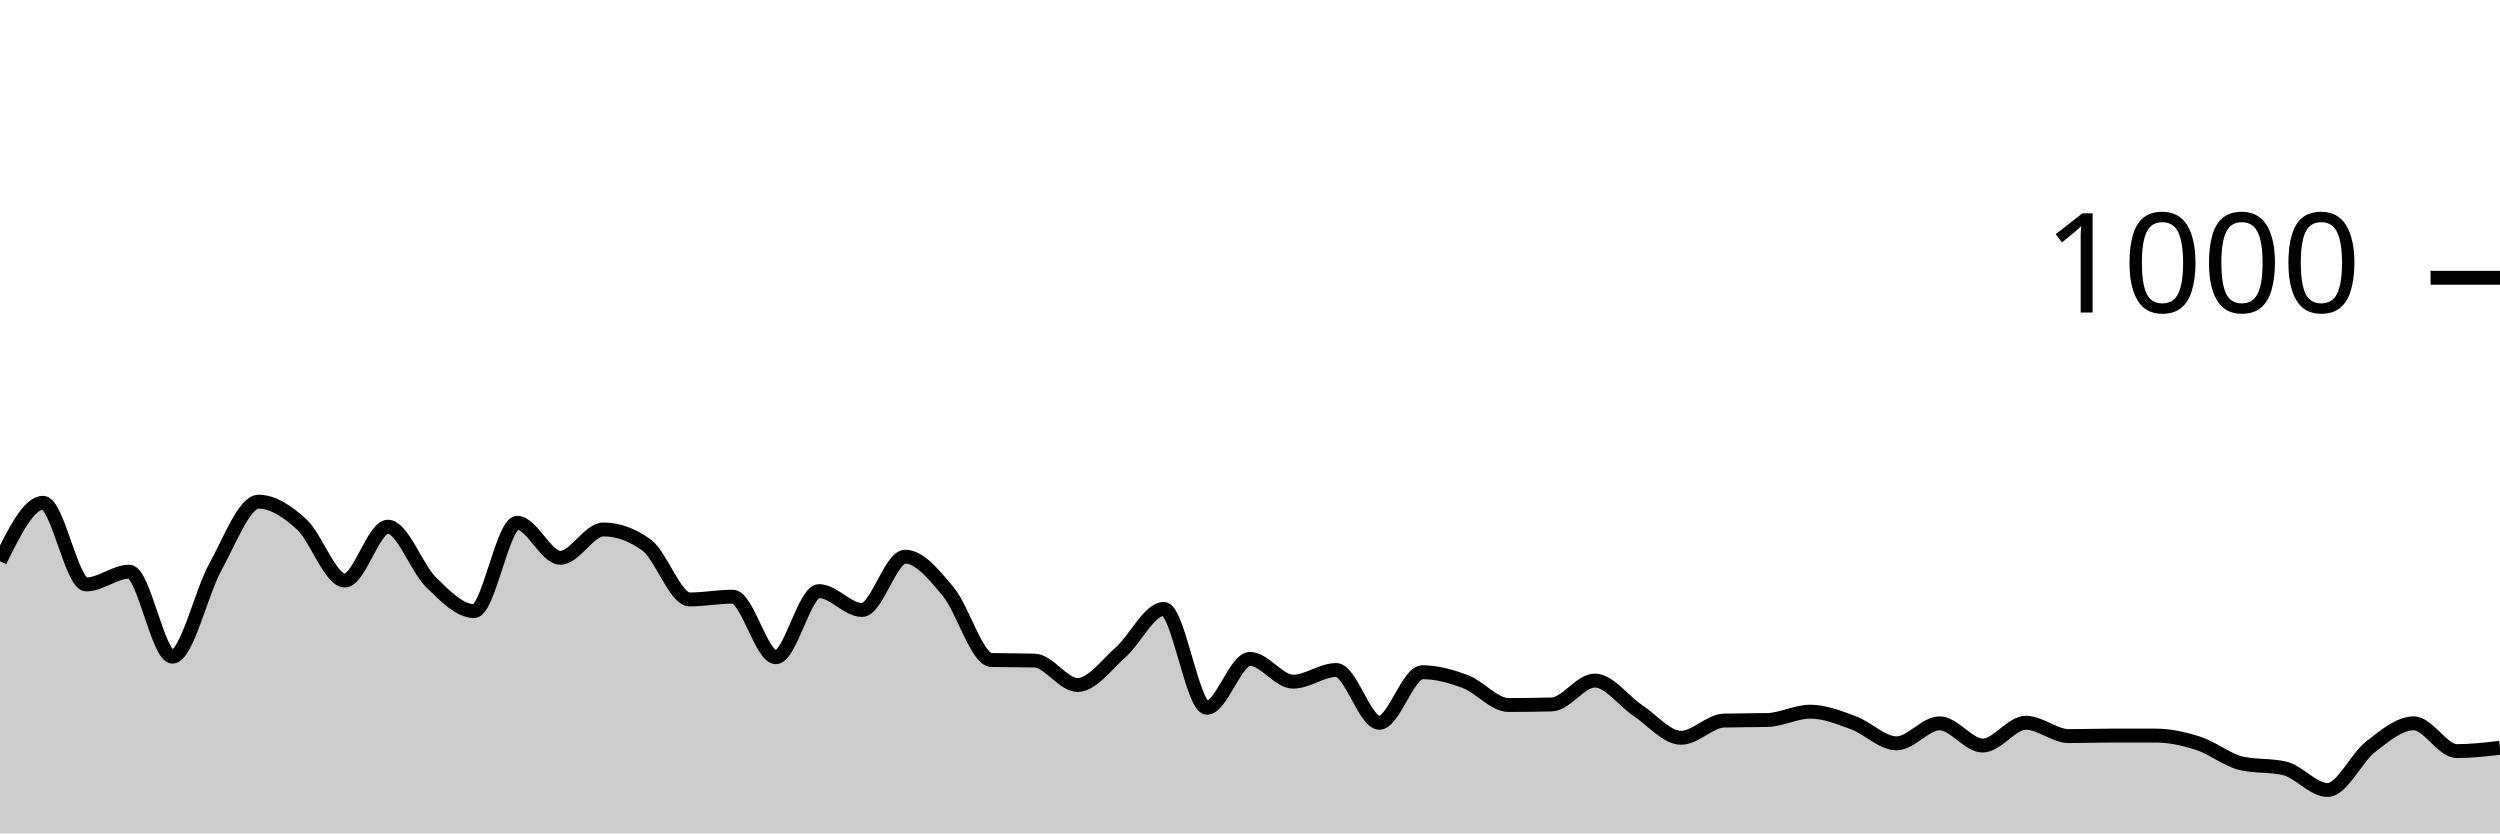
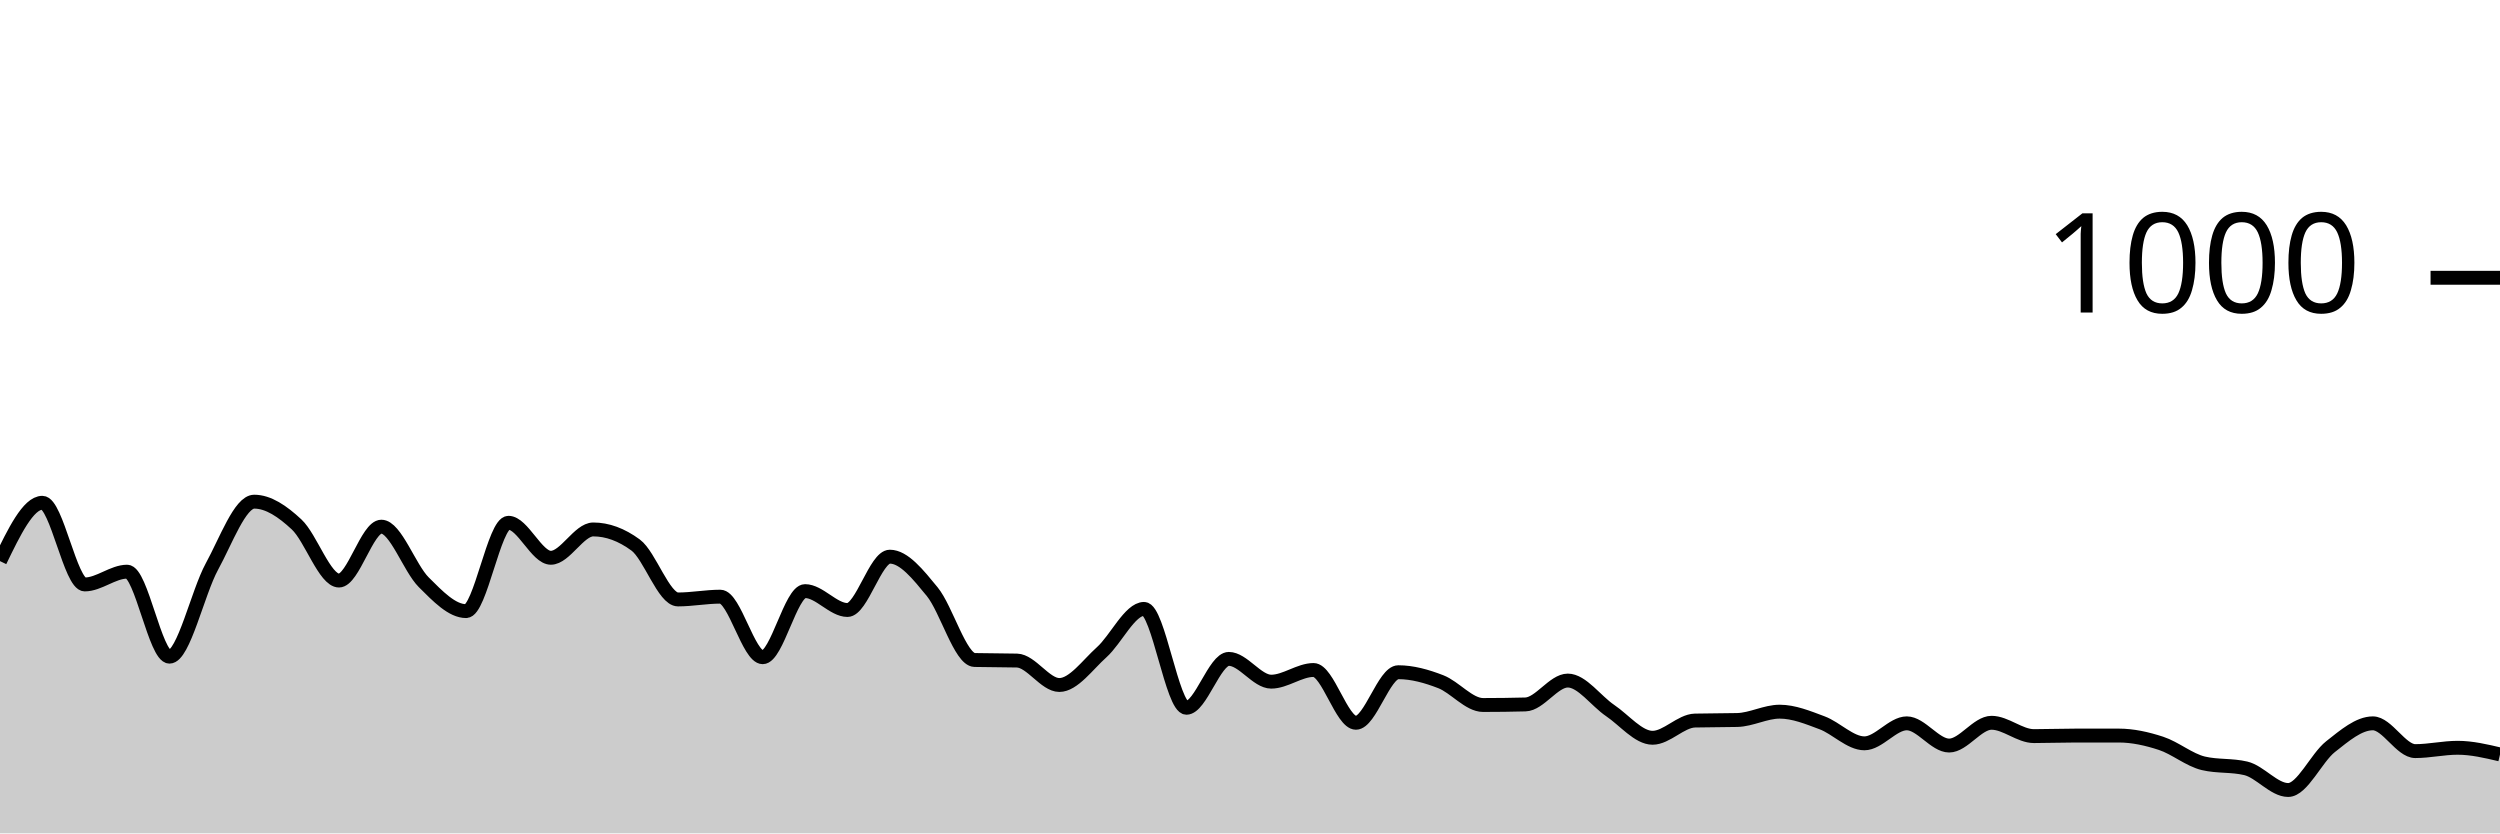
<svg xmlns="http://www.w3.org/2000/svg" viewBox="0 0 180 60">
  <g transform="translate(0,20)">
-     <path class="area" fill="rgba(0, 0, 0, 0.2)" d="M0,20.4C1.034,18.3,2.069,16.2,3.103,16.2C4.138,16.2,5.172,22.08,6.207,22.08C7.241,22.08,8.276,21.16,9.31,21.16C10.345,21.16,11.379,27.28,12.414,27.28C13.448,27.28,14.483,22.66,15.517,20.8C16.552,18.94,17.586,16.12,18.621,16.12C19.655,16.12,20.69,16.813,21.724,17.76C22.759,18.707,23.793,21.8,24.828,21.8C25.862,21.8,26.897,17.92,27.931,17.92C28.966,17.92,30,20.907,31.034,21.92C32.069,22.933,33.103,24,34.138,24C35.172,24,36.207,17.64,37.241,17.64C38.276,17.64,39.31,20.16,40.345,20.16C41.379,20.16,42.414,18.12,43.448,18.12C44.483,18.12,45.517,18.493,46.552,19.24C47.586,19.987,48.621,23.16,49.655,23.16C50.69,23.16,51.724,22.96,52.759,22.96C53.793,22.96,54.828,27.32,55.862,27.32C56.897,27.32,57.931,22.56,58.966,22.56C60,22.56,61.034,23.92,62.069,23.92C63.103,23.92,64.138,20.08,65.172,20.08C66.207,20.08,67.241,21.36,68.276,22.6C69.31,23.84,70.345,27.493,71.379,27.52C72.414,27.547,73.448,27.533,74.483,27.56C75.517,27.587,76.552,29.32,77.586,29.32C78.621,29.32,79.655,27.873,80.69,26.96C81.724,26.047,82.759,23.84,83.793,23.84C84.828,23.84,85.862,30.96,86.897,30.96C87.931,30.96,88.966,27.44,90,27.44C91.034,27.44,92.069,29.08,93.103,29.08C94.138,29.08,95.172,28.24,96.207,28.24C97.241,28.24,98.276,32.04,99.31,32.04C100.345,32.04,101.379,28.4,102.414,28.4C103.448,28.4,104.483,28.687,105.517,29.08C106.552,29.473,107.586,30.76,108.621,30.76C109.655,30.76,110.69,30.747,111.724,30.72C112.759,30.693,113.793,29,114.828,29C115.862,29,116.897,30.473,117.931,31.16C118.966,31.847,120,33.12,121.034,33.12C122.069,33.12,123.103,31.907,124.138,31.88C125.172,31.853,126.207,31.867,127.241,31.84C128.276,31.813,129.31,31.24,130.345,31.24C131.379,31.24,132.414,31.66,133.448,32.04C134.483,32.42,135.517,33.52,136.552,33.52C137.586,33.52,138.621,32.08,139.655,32.08C140.69,32.08,141.724,33.68,142.759,33.68C143.793,33.68,144.828,32.04,145.862,32.04C146.897,32.04,147.931,33,148.966,33C150,33,151.034,32.96,152.069,32.96C153.103,32.96,154.138,32.96,155.172,32.96C156.207,32.96,157.241,33.187,158.276,33.52C159.31,33.853,160.345,34.72,161.379,34.96C162.414,35.2,163.448,35.08,164.483,35.32C165.517,35.56,166.552,36.88,167.586,36.88C168.621,36.88,169.655,34.56,170.69,33.76C171.724,32.96,172.759,32.08,173.793,32.08C174.828,32.08,175.862,34.08,176.897,34.08C177.931,34.08,178.966,33.96,180,33.84L180,40C178.966,40,177.931,40,176.897,40C175.862,40,174.828,40,173.793,40C172.759,40,171.724,40,170.69,40C169.655,40,168.621,40,167.586,40C166.552,40,165.517,40,164.483,40C163.448,40,162.414,40,161.379,40C160.345,40,159.31,40,158.276,40C157.241,40,156.207,40,155.172,40C154.138,40,153.103,40,152.069,40C151.034,40,150,40,148.966,40C147.931,40,146.897,40,145.862,40C144.828,40,143.793,40,142.759,40C141.724,40,140.69,40,139.655,40C138.621,40,137.586,40,136.552,40C135.517,40,134.483,40,133.448,40C132.414,40,131.379,40,130.345,40C129.31,40,128.276,40,127.241,40C126.207,40,125.172,40,124.138,40C123.103,40,122.069,40,121.034,40C120,40,118.966,40,117.931,40C116.897,40,115.862,40,114.828,40C113.793,40,112.759,40,111.724,40C110.69,40,109.655,40,108.621,40C107.586,40,106.552,40,105.517,40C104.483,40,103.448,40,102.414,40C101.379,40,100.345,40,99.31,40C98.276,40,97.241,40,96.207,40C95.172,40,94.138,40,93.103,40C92.069,40,91.034,40,90,40C88.966,40,87.931,40,86.897,40C85.862,40,84.828,40,83.793,40C82.759,40,81.724,40,80.69,40C79.655,40,78.621,40,77.586,40C76.552,40,75.517,40,74.483,40C73.448,40,72.414,40,71.379,40C70.345,40,69.31,40,68.276,40C67.241,40,66.207,40,65.172,40C64.138,40,63.103,40,62.069,40C61.034,40,60,40,58.966,40C57.931,40,56.897,40,55.862,40C54.828,40,53.793,40,52.759,40C51.724,40,50.69,40,49.655,40C48.621,40,47.586,40,46.552,40C45.517,40,44.483,40,43.448,40C42.414,40,41.379,40,40.345,40C39.31,40,38.276,40,37.241,40C36.207,40,35.172,40,34.138,40C33.103,40,32.069,40,31.034,40C30,40,28.966,40,27.931,40C26.897,40,25.862,40,24.828,40C23.793,40,22.759,40,21.724,40C20.69,40,19.655,40,18.621,40C17.586,40,16.552,40,15.517,40C14.483,40,13.448,40,12.414,40C11.379,40,10.345,40,9.31,40C8.276,40,7.241,40,6.207,40C5.172,40,4.138,40,3.103,40C2.069,40,1.034,40,0,40Z" />
-     <path class="line" stroke="black" fill="none" d="M0,20.4C1.034,18.3,2.069,16.2,3.103,16.2C4.138,16.2,5.172,22.08,6.207,22.08C7.241,22.08,8.276,21.16,9.31,21.16C10.345,21.16,11.379,27.28,12.414,27.28C13.448,27.28,14.483,22.66,15.517,20.8C16.552,18.94,17.586,16.12,18.621,16.12C19.655,16.12,20.69,16.813,21.724,17.76C22.759,18.707,23.793,21.8,24.828,21.8C25.862,21.8,26.897,17.92,27.931,17.92C28.966,17.92,30,20.907,31.034,21.92C32.069,22.933,33.103,24,34.138,24C35.172,24,36.207,17.64,37.241,17.64C38.276,17.64,39.31,20.16,40.345,20.16C41.379,20.16,42.414,18.12,43.448,18.12C44.483,18.12,45.517,18.493,46.552,19.24C47.586,19.987,48.621,23.16,49.655,23.16C50.69,23.16,51.724,22.96,52.759,22.96C53.793,22.96,54.828,27.32,55.862,27.32C56.897,27.32,57.931,22.56,58.966,22.56C60,22.56,61.034,23.92,62.069,23.92C63.103,23.92,64.138,20.08,65.172,20.08C66.207,20.08,67.241,21.36,68.276,22.6C69.31,23.84,70.345,27.493,71.379,27.52C72.414,27.547,73.448,27.533,74.483,27.56C75.517,27.587,76.552,29.32,77.586,29.32C78.621,29.32,79.655,27.873,80.69,26.96C81.724,26.047,82.759,23.84,83.793,23.84C84.828,23.84,85.862,30.96,86.897,30.96C87.931,30.96,88.966,27.44,90,27.44C91.034,27.44,92.069,29.08,93.103,29.08C94.138,29.08,95.172,28.24,96.207,28.24C97.241,28.24,98.276,32.04,99.31,32.04C100.345,32.04,101.379,28.4,102.414,28.4C103.448,28.4,104.483,28.687,105.517,29.08C106.552,29.473,107.586,30.76,108.621,30.76C109.655,30.76,110.69,30.747,111.724,30.72C112.759,30.693,113.793,29,114.828,29C115.862,29,116.897,30.473,117.931,31.16C118.966,31.847,120,33.12,121.034,33.12C122.069,33.12,123.103,31.907,124.138,31.88C125.172,31.853,126.207,31.867,127.241,31.84C128.276,31.813,129.31,31.24,130.345,31.24C131.379,31.24,132.414,31.66,133.448,32.04C134.483,32.42,135.517,33.52,136.552,33.52C137.586,33.52,138.621,32.08,139.655,32.08C140.69,32.08,141.724,33.68,142.759,33.68C143.793,33.68,144.828,32.04,145.862,32.04C146.897,32.04,147.931,33,148.966,33C150,33,151.034,32.96,152.069,32.96C153.103,32.96,154.138,32.96,155.172,32.96C156.207,32.96,157.241,33.187,158.276,33.52C159.31,33.853,160.345,34.72,161.379,34.96C162.414,35.2,163.448,35.08,164.483,35.32C165.517,35.56,166.552,36.88,167.586,36.88C168.621,36.88,169.655,34.56,170.69,33.76C171.724,32.96,172.759,32.08,173.793,32.08C174.828,32.08,175.862,34.08,176.897,34.08C177.931,34.08,178.966,33.96,180,33.84" />
+     <path class="area" fill="rgba(0, 0, 0, 0.2)" d="M0,20.4C1.017,18.3,2.034,16.2,3.051,16.2C4.068,16.2,5.085,22.08,6.102,22.08C7.119,22.08,8.136,21.16,9.153,21.16C10.169,21.16,11.186,27.28,12.203,27.28C13.22,27.28,14.237,22.66,15.254,20.8C16.271,18.94,17.288,16.12,18.305,16.12C19.322,16.12,20.339,16.813,21.356,17.76C22.373,18.707,23.39,21.8,24.407,21.8C25.424,21.8,26.441,17.92,27.458,17.92C28.475,17.92,29.492,20.907,30.508,21.92C31.525,22.933,32.542,24,33.559,24C34.576,24,35.593,17.64,36.61,17.64C37.627,17.64,38.644,20.16,39.661,20.16C40.678,20.16,41.695,18.12,42.712,18.12C43.729,18.12,44.746,18.493,45.763,19.24C46.78,19.987,47.797,23.16,48.814,23.16C49.831,23.16,50.847,22.96,51.864,22.96C52.881,22.96,53.898,27.32,54.915,27.32C55.932,27.32,56.949,22.56,57.966,22.56C58.983,22.56,60,23.92,61.017,23.92C62.034,23.92,63.051,20.08,64.068,20.08C65.085,20.08,66.102,21.36,67.119,22.6C68.136,23.84,69.153,27.493,70.169,27.52C71.186,27.547,72.203,27.533,73.22,27.56C74.237,27.587,75.254,29.32,76.271,29.32C77.288,29.32,78.305,27.873,79.322,26.96C80.339,26.047,81.356,23.84,82.373,23.84C83.39,23.84,84.407,30.96,85.424,30.96C86.441,30.96,87.458,27.44,88.475,27.44C89.492,27.44,90.508,29.08,91.525,29.08C92.542,29.08,93.559,28.24,94.576,28.24C95.593,28.24,96.61,32.04,97.627,32.04C98.644,32.04,99.661,28.4,100.678,28.4C101.695,28.4,102.712,28.687,103.729,29.08C104.746,29.473,105.763,30.76,106.78,30.76C107.797,30.76,108.814,30.747,109.831,30.72C110.847,30.693,111.864,29,112.881,29C113.898,29,114.915,30.473,115.932,31.16C116.949,31.847,117.966,33.12,118.983,33.12C120,33.12,121.017,31.907,122.034,31.88C123.051,31.853,124.068,31.867,125.085,31.84C126.102,31.813,127.119,31.24,128.136,31.24C129.153,31.24,130.169,31.66,131.186,32.04C132.203,32.42,133.22,33.52,134.237,33.52C135.254,33.52,136.271,32.08,137.288,32.08C138.305,32.08,139.322,33.68,140.339,33.68C141.356,33.68,142.373,32.04,143.39,32.04C144.407,32.04,145.424,33,146.441,33C147.458,33,148.475,32.96,149.492,32.96C150.508,32.96,151.525,32.96,152.542,32.96C153.559,32.96,154.576,33.187,155.593,33.52C156.61,33.853,157.627,34.72,158.644,34.96C159.661,35.2,160.678,35.08,161.695,35.32C162.712,35.56,163.729,36.88,164.746,36.88C165.763,36.88,166.78,34.56,167.797,33.76C168.814,32.96,169.831,32.08,170.847,32.08C171.864,32.08,172.881,34.08,173.898,34.08C174.915,34.08,175.932,33.84,176.949,33.84C177.966,33.84,178.983,34.08,180,34.32L180,40C178.983,40,177.966,40,176.949,40C175.932,40,174.915,40,173.898,40C172.881,40,171.864,40,170.847,40C169.831,40,168.814,40,167.797,40C166.78,40,165.763,40,164.746,40C163.729,40,162.712,40,161.695,40C160.678,40,159.661,40,158.644,40C157.627,40,156.61,40,155.593,40C154.576,40,153.559,40,152.542,40C151.525,40,150.508,40,149.492,40C148.475,40,147.458,40,146.441,40C145.424,40,144.407,40,143.39,40C142.373,40,141.356,40,140.339,40C139.322,40,138.305,40,137.288,40C136.271,40,135.254,40,134.237,40C133.22,40,132.203,40,131.186,40C130.169,40,129.153,40,128.136,40C127.119,40,126.102,40,125.085,40C124.068,40,123.051,40,122.034,40C121.017,40,120,40,118.983,40C117.966,40,116.949,40,115.932,40C114.915,40,113.898,40,112.881,40C111.864,40,110.847,40,109.831,40C108.814,40,107.797,40,106.78,40C105.763,40,104.746,40,103.729,40C102.712,40,101.695,40,100.678,40C99.661,40,98.644,40,97.627,40C96.61,40,95.593,40,94.576,40C93.559,40,92.542,40,91.525,40C90.508,40,89.492,40,88.475,40C87.458,40,86.441,40,85.424,40C84.407,40,83.39,40,82.373,40C81.356,40,80.339,40,79.322,40C78.305,40,77.288,40,76.271,40C75.254,40,74.237,40,73.22,40C72.203,40,71.186,40,70.169,40C69.153,40,68.136,40,67.119,40C66.102,40,65.085,40,64.068,40C63.051,40,62.034,40,61.017,40C60,40,58.983,40,57.966,40C56.949,40,55.932,40,54.915,40C53.898,40,52.881,40,51.864,40C50.847,40,49.831,40,48.814,40C47.797,40,46.78,40,45.763,40C44.746,40,43.729,40,42.712,40C41.695,40,40.678,40,39.661,40C38.644,40,37.627,40,36.61,40C35.593,40,34.576,40,33.559,40C32.542,40,31.525,40,30.508,40C29.492,40,28.475,40,27.458,40C26.441,40,25.424,40,24.407,40C23.39,40,22.373,40,21.356,40C20.339,40,19.322,40,18.305,40C17.288,40,16.271,40,15.254,40C14.237,40,13.22,40,12.203,40C11.186,40,10.169,40,9.153,40C8.136,40,7.119,40,6.102,40C5.085,40,4.068,40,3.051,40C2.034,40,1.017,40,0,40Z" />
+     <path class="line" stroke="black" fill="none" d="M0,20.4C1.017,18.3,2.034,16.2,3.051,16.2C4.068,16.2,5.085,22.08,6.102,22.08C7.119,22.08,8.136,21.16,9.153,21.16C10.169,21.16,11.186,27.28,12.203,27.28C13.22,27.28,14.237,22.66,15.254,20.8C16.271,18.94,17.288,16.12,18.305,16.12C19.322,16.12,20.339,16.813,21.356,17.76C22.373,18.707,23.39,21.8,24.407,21.8C25.424,21.8,26.441,17.92,27.458,17.92C28.475,17.92,29.492,20.907,30.508,21.92C31.525,22.933,32.542,24,33.559,24C34.576,24,35.593,17.64,36.61,17.64C37.627,17.64,38.644,20.16,39.661,20.16C40.678,20.16,41.695,18.12,42.712,18.12C43.729,18.12,44.746,18.493,45.763,19.24C46.78,19.987,47.797,23.16,48.814,23.16C49.831,23.16,50.847,22.96,51.864,22.96C52.881,22.96,53.898,27.32,54.915,27.32C55.932,27.32,56.949,22.56,57.966,22.56C58.983,22.56,60,23.92,61.017,23.92C62.034,23.92,63.051,20.08,64.068,20.08C65.085,20.08,66.102,21.36,67.119,22.6C68.136,23.84,69.153,27.493,70.169,27.52C71.186,27.547,72.203,27.533,73.22,27.56C74.237,27.587,75.254,29.32,76.271,29.32C77.288,29.32,78.305,27.873,79.322,26.96C80.339,26.047,81.356,23.84,82.373,23.84C83.39,23.84,84.407,30.96,85.424,30.96C86.441,30.96,87.458,27.44,88.475,27.44C89.492,27.44,90.508,29.08,91.525,29.08C92.542,29.08,93.559,28.24,94.576,28.24C95.593,28.24,96.61,32.04,97.627,32.04C98.644,32.04,99.661,28.4,100.678,28.4C101.695,28.4,102.712,28.687,103.729,29.08C104.746,29.473,105.763,30.76,106.78,30.76C107.797,30.76,108.814,30.747,109.831,30.72C110.847,30.693,111.864,29,112.881,29C113.898,29,114.915,30.473,115.932,31.16C116.949,31.847,117.966,33.12,118.983,33.12C120,33.12,121.017,31.907,122.034,31.88C123.051,31.853,124.068,31.867,125.085,31.84C126.102,31.813,127.119,31.24,128.136,31.24C129.153,31.24,130.169,31.66,131.186,32.04C132.203,32.42,133.22,33.52,134.237,33.52C135.254,33.52,136.271,32.08,137.288,32.08C138.305,32.08,139.322,33.68,140.339,33.68C141.356,33.68,142.373,32.04,143.39,32.04C144.407,32.04,145.424,33,146.441,33C147.458,33,148.475,32.96,149.492,32.96C150.508,32.96,151.525,32.96,152.542,32.96C153.559,32.96,154.576,33.187,155.593,33.52C156.61,33.853,157.627,34.72,158.644,34.96C159.661,35.2,160.678,35.08,161.695,35.32C162.712,35.56,163.729,36.88,164.746,36.88C165.763,36.88,166.78,34.56,167.797,33.76C168.814,32.96,169.831,32.08,170.847,32.08C171.864,32.08,172.881,34.08,173.898,34.08C174.915,34.08,175.932,33.84,176.949,33.84C177.966,33.84,178.983,34.08,180,34.32" />
    <path class="axis-ceiling" stroke-width="1" stroke="black" fill="none" d="M175,0L180,0" />
    <text class="axis-ceiling-label" font-family="sans-serif" text-anchor="end" font-size="10px" x="170" y="2.5">1000</text>
  </g>
</svg>
